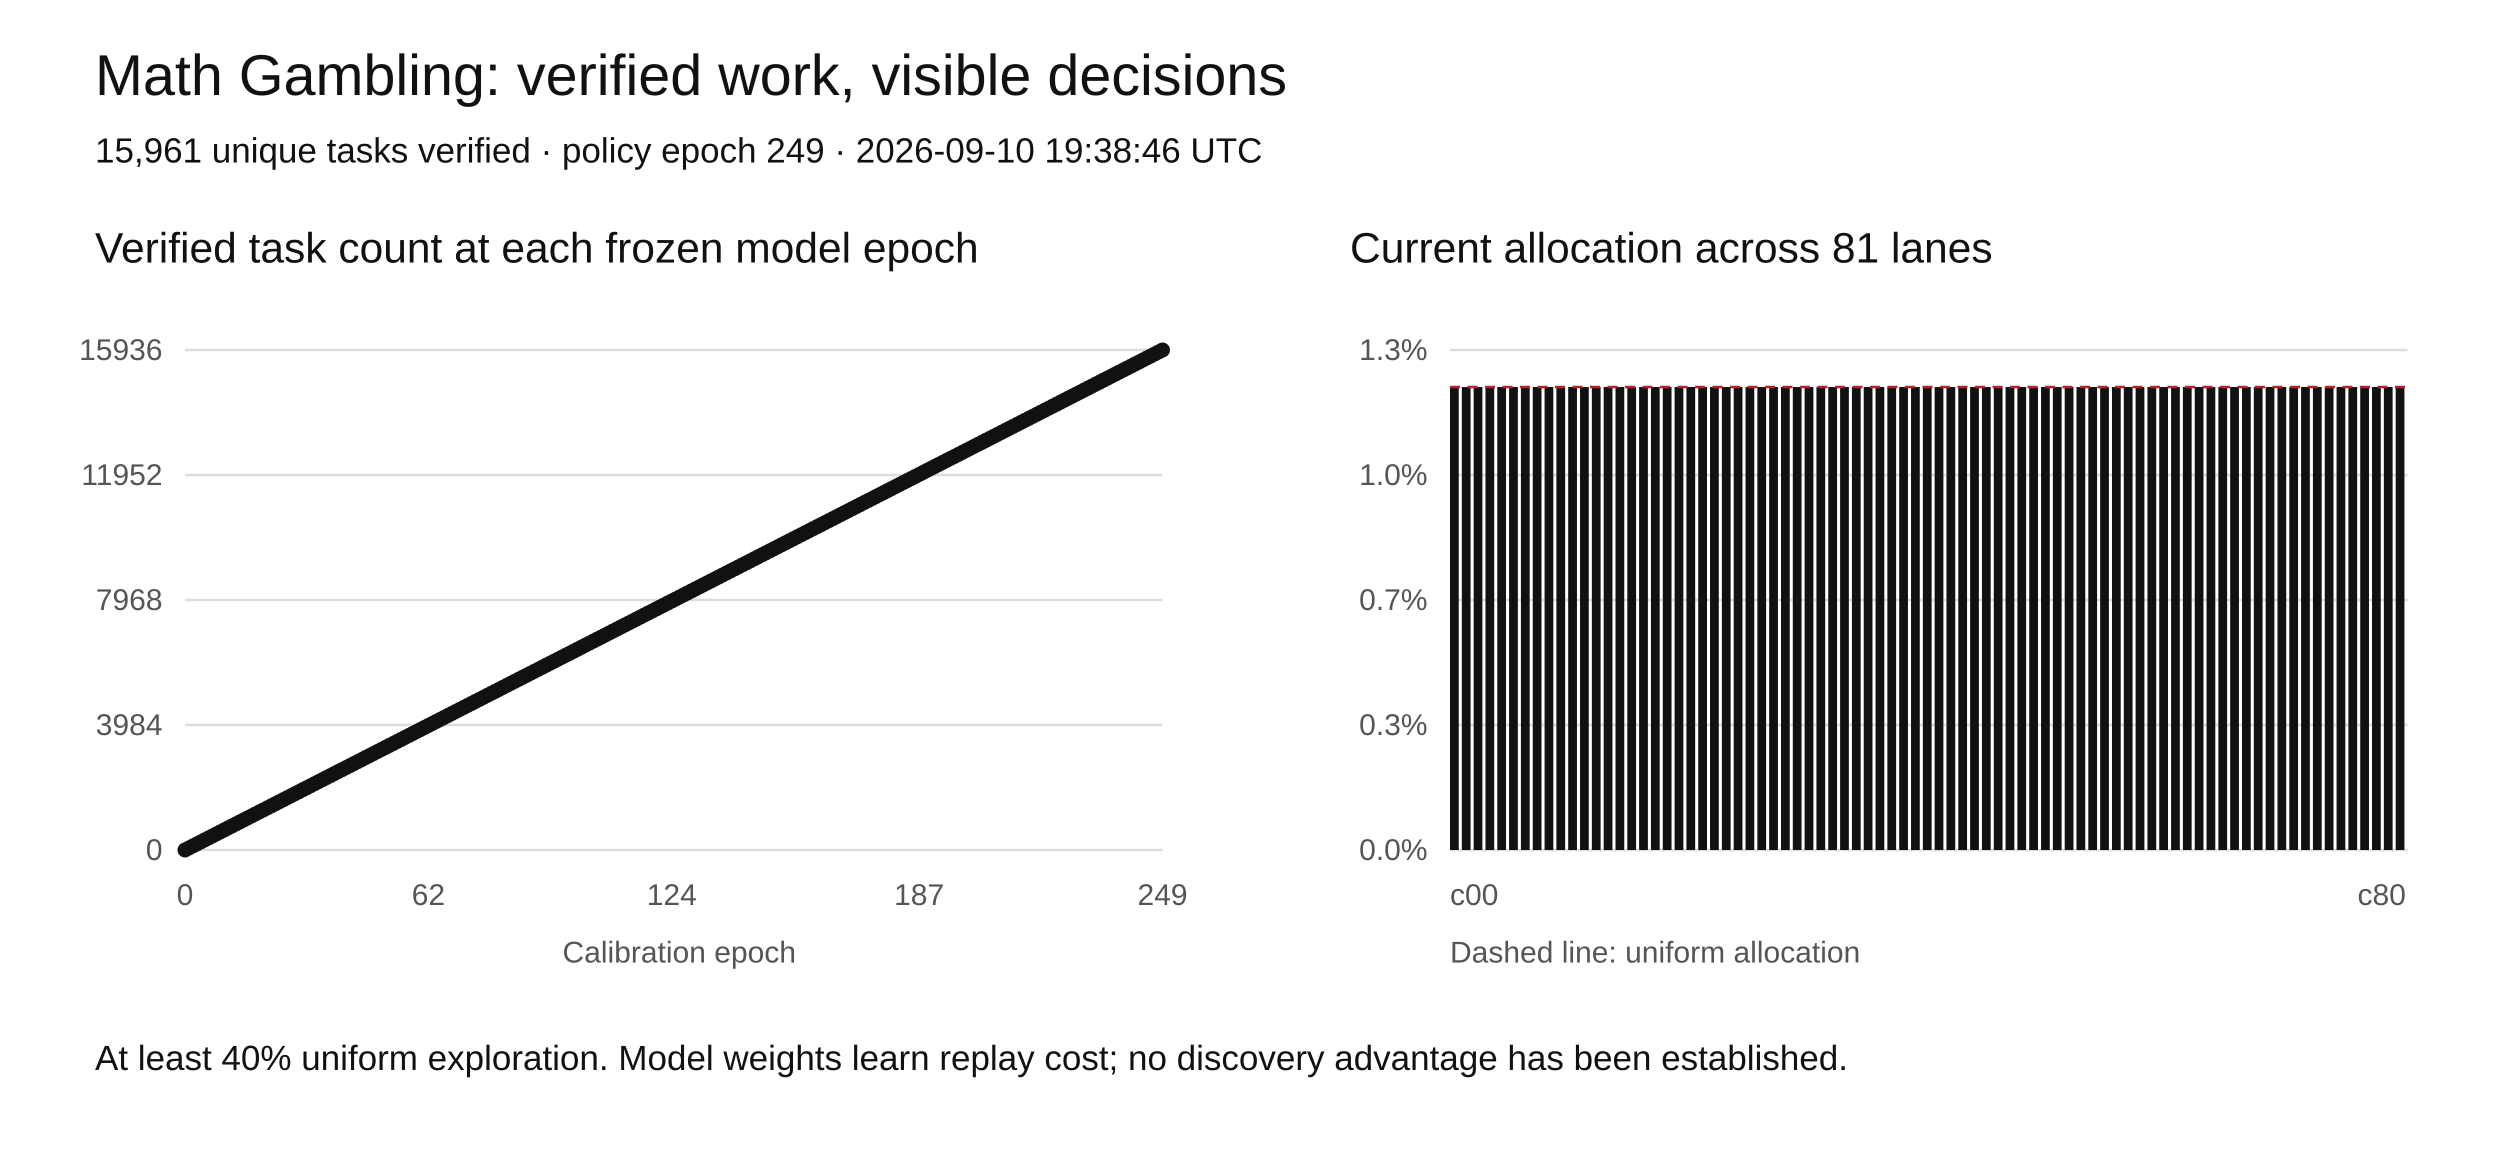
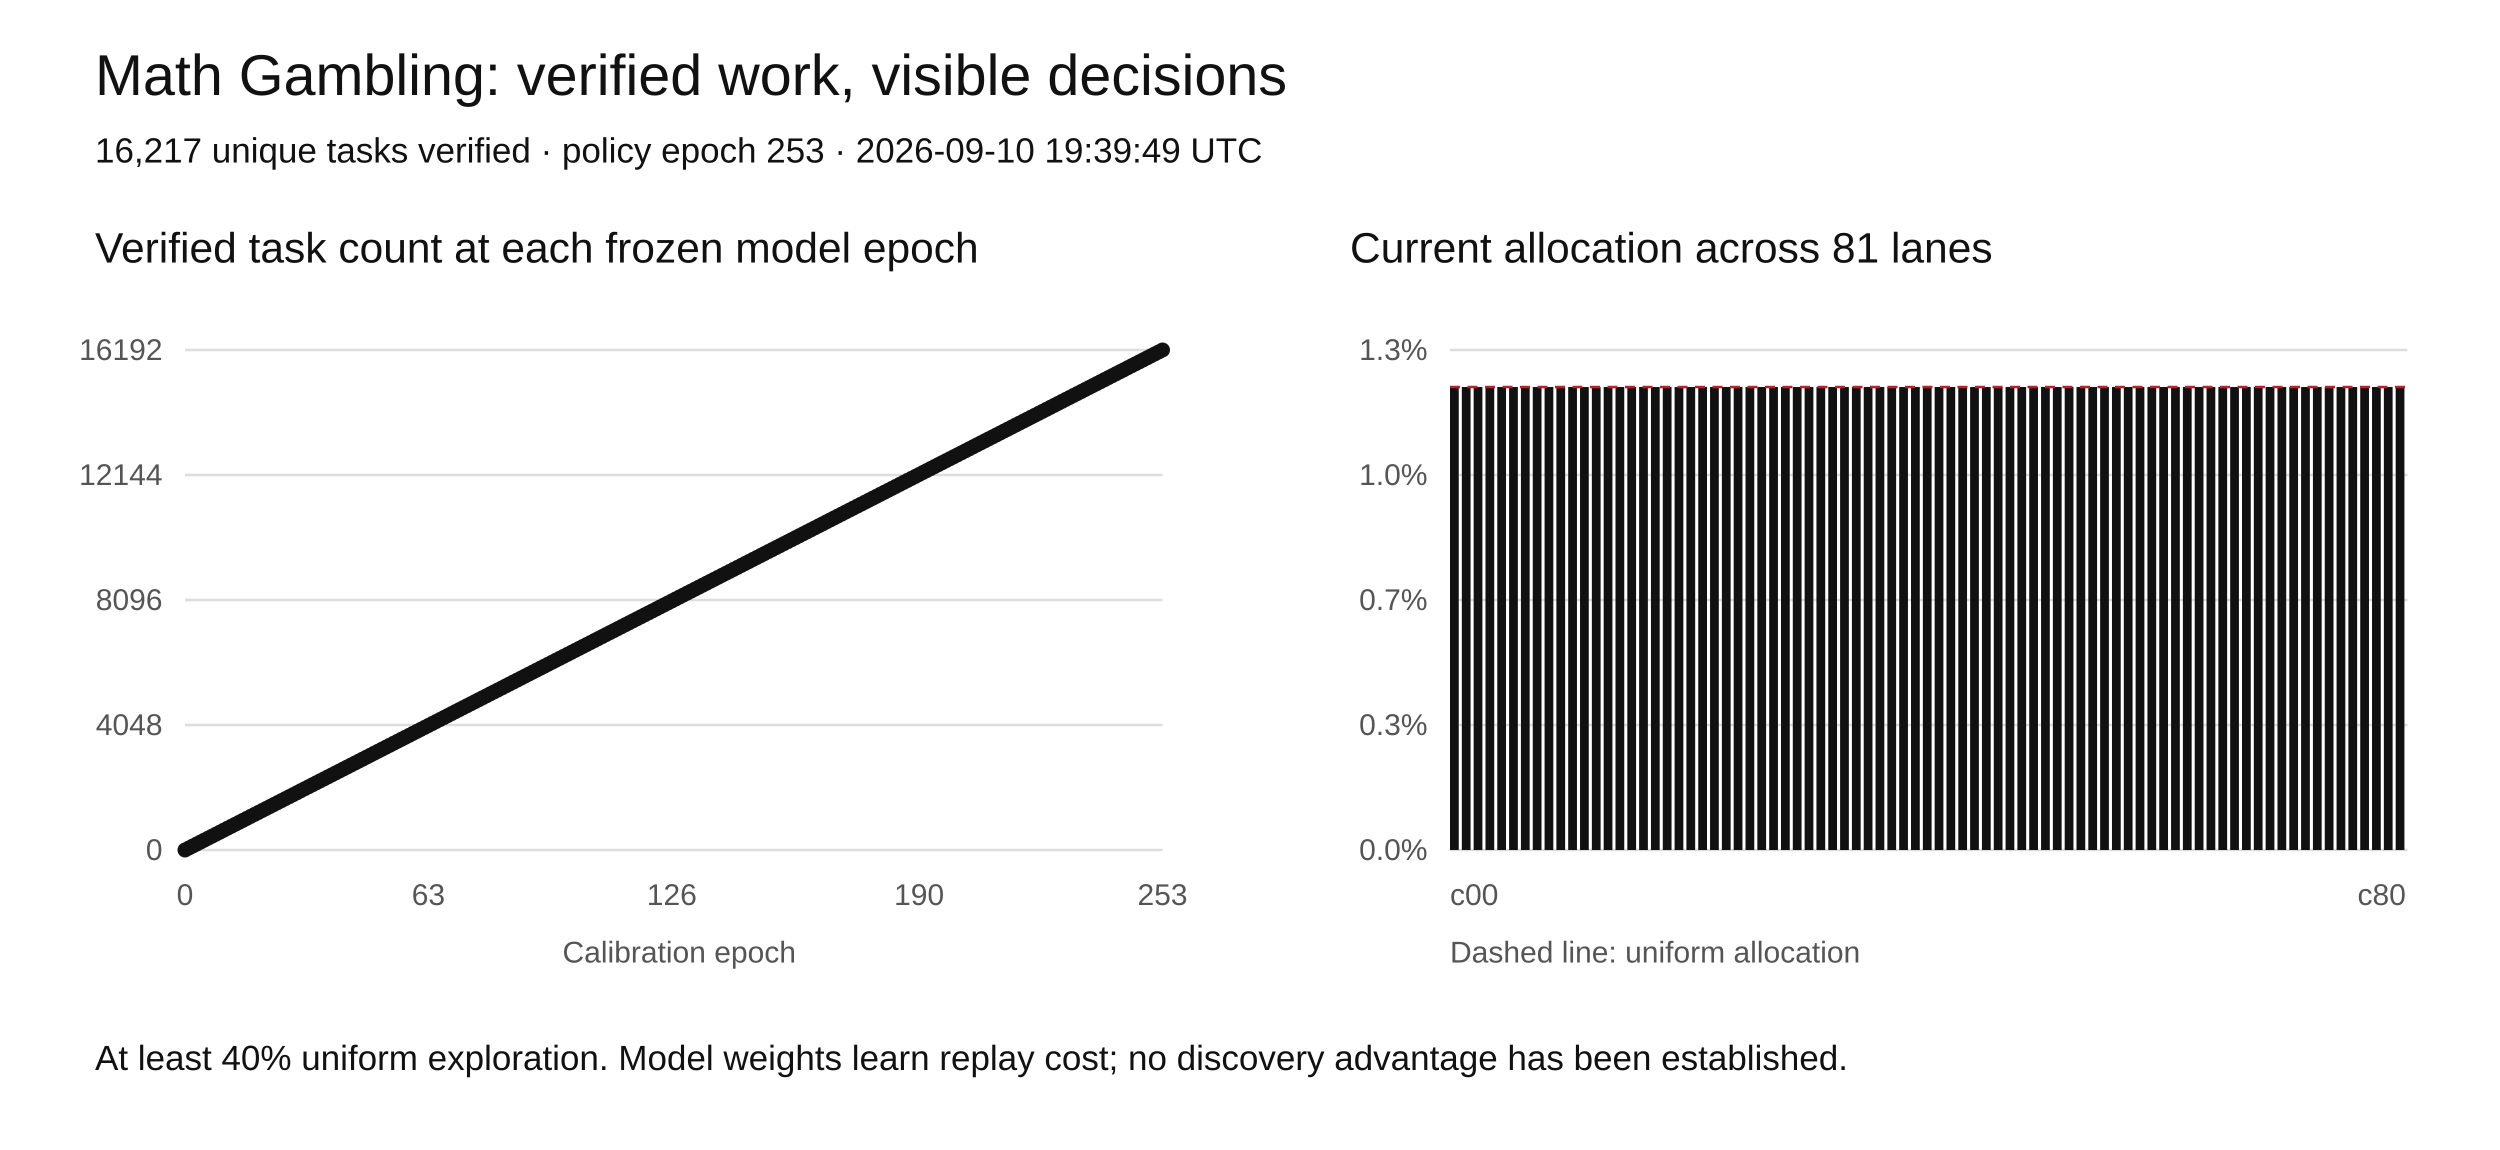
<svg xmlns="http://www.w3.org/2000/svg" width="1000" height="460" viewBox="0 0 1000 460" role="img" aria-labelledby="title desc">
  <rect width="1000" height="460" fill="white" />
  <style>text{font-family:Arial,sans-serif;fill:#111}.tick{font-size:12px;fill:#555}.grid{stroke:#ddd;stroke-width:1}</style>
  <text x="38" y="38" font-size="23">Math Gambling: verified work, visible decisions</text>
-   <text x="38" y="65" font-size="14">15,961 unique tasks verified · policy epoch 249 · 2026-09-10 19:38:46 UTC</text>
+   <text x="38" y="65" font-size="14">16,217 unique tasks verified · policy epoch 253 · 2026-09-10 19:39:49 UTC</text>
  <text x="38" y="105" font-size="17">Verified task count at each frozen model epoch</text>
  <text x="540" y="105" font-size="17">Current allocation across 81 lanes</text>
  <line class="grid" x1="74" y1="340" x2="465" y2="340" />
  <text class="tick" x="65" y="344" text-anchor="end">0</text>
  <line class="grid" x1="580" y1="340" x2="963" y2="340" />
  <text class="tick" x="571" y="344" text-anchor="end">0.0%</text>
  <line class="grid" x1="74" y1="290" x2="465" y2="290" />
-   <text class="tick" x="65" y="294" text-anchor="end">3984</text>
+   <text class="tick" x="65" y="294" text-anchor="end">4048</text>
  <line class="grid" x1="580" y1="290" x2="963" y2="290" />
  <text class="tick" x="571" y="294" text-anchor="end">0.3%</text>
  <line class="grid" x1="74" y1="240" x2="465" y2="240" />
-   <text class="tick" x="65" y="244" text-anchor="end">7968</text>
+   <text class="tick" x="65" y="244" text-anchor="end">8096</text>
  <line class="grid" x1="580" y1="240" x2="963" y2="240" />
  <text class="tick" x="571" y="244" text-anchor="end">0.7%</text>
  <line class="grid" x1="74" y1="190" x2="465" y2="190" />
-   <text class="tick" x="65" y="194" text-anchor="end">11952</text>
+   <text class="tick" x="65" y="194" text-anchor="end">12144</text>
  <line class="grid" x1="580" y1="190" x2="963" y2="190" />
  <text class="tick" x="571" y="194" text-anchor="end">1.0%</text>
  <line class="grid" x1="74" y1="140" x2="465" y2="140" />
-   <text class="tick" x="65" y="144" text-anchor="end">15936</text>
+   <text class="tick" x="65" y="144" text-anchor="end">16192</text>
  <line class="grid" x1="580" y1="140" x2="963" y2="140" />
  <text class="tick" x="571" y="144" text-anchor="end">1.3%</text>
-   <polyline fill="none" stroke="#111" stroke-width="2" points="74.00,340.00 75.57,339.20 77.14,338.39 78.71,337.59 80.28,336.79 81.85,335.98 83.42,335.18 84.99,334.38 86.56,333.57 88.13,332.77 89.70,331.97 91.27,331.16 92.84,330.36 94.41,329.56 95.98,328.76 97.55,327.95 99.12,327.15 100.69,326.35 102.27,325.54 103.84,324.74 105.41,323.94 106.98,323.13 108.55,322.33 110.12,321.53 111.69,320.72 113.26,319.92 114.83,319.12 116.40,318.31 117.97,317.51 119.54,316.71 121.11,315.90 122.68,315.10 124.25,314.30 125.82,313.49 127.39,312.69 128.96,311.89 130.53,311.08 132.10,310.28 133.67,309.48 135.24,308.67 136.81,307.87 138.38,307.07 139.95,306.27 141.52,305.46 143.09,304.66 144.66,303.86 146.23,303.05 147.80,302.25 149.37,301.45 150.94,300.64 152.51,299.84 154.08,299.04 155.65,298.23 157.22,297.43 158.80,296.63 160.37,295.82 161.94,295.02 163.51,294.22 165.08,293.41 166.65,292.61 168.22,291.81 169.79,291.00 171.36,290.20 172.93,289.40 174.50,288.59 176.07,287.79 177.64,286.99 179.21,286.18 180.78,285.38 182.35,284.58 183.92,283.78 185.49,282.97 187.06,282.17 188.63,281.37 190.20,280.56 191.77,279.76 193.34,278.96 194.91,278.15 196.48,277.35 198.05,276.55 199.62,275.74 201.19,274.94 202.76,274.14 204.33,273.33 205.90,272.53 207.47,271.73 209.04,270.92 210.61,270.12 212.18,269.32 213.76,268.51 215.33,267.71 216.90,266.91 218.47,266.10 220.04,265.30 221.61,264.50 223.18,263.69 224.75,262.89 226.32,262.09 227.89,261.29 229.46,260.48 231.03,259.68 232.60,258.88 234.17,258.07 235.74,257.27 237.31,256.47 238.88,255.66 240.45,254.86 242.02,254.06 243.59,253.25 245.16,252.45 246.73,251.65 248.30,250.84 249.87,250.04 251.44,249.24 253.01,248.43 254.58,247.63 256.15,246.83 257.72,246.02 259.29,245.22 260.86,244.42 262.43,243.61 264.00,242.81 265.57,242.01 267.14,241.20 268.71,240.40 270.29,239.60 271.86,238.80 273.43,237.99 275.00,237.19 276.57,236.39 278.14,235.58 279.71,234.78 281.28,233.98 282.85,233.17 284.42,232.37 285.99,231.57 287.56,230.76 289.13,229.96 290.70,229.16 292.27,228.35 293.84,227.55 295.41,226.75 296.98,225.94 298.55,225.14 300.12,224.34 301.69,223.53 303.26,222.73 304.83,221.93 306.40,221.12 307.97,220.32 309.54,219.52 311.11,218.71 312.68,217.91 314.25,217.11 315.82,216.31 317.39,215.50 318.96,214.70 320.53,213.90 322.10,213.09 323.67,212.29 325.24,211.49 326.82,210.68 328.39,209.88 329.96,209.08 331.53,208.27 333.10,207.47 334.67,206.67 336.24,205.86 337.81,205.06 339.38,204.26 340.95,203.45 342.52,202.65 344.09,201.85 345.66,201.04 347.23,200.24 348.80,199.44 350.37,198.63 351.94,197.83 353.51,197.03 355.08,196.22 356.65,195.42 358.22,194.62 359.79,193.82 361.36,193.01 362.93,192.21 364.50,191.41 366.07,190.60 367.64,189.80 369.21,189.00 370.78,188.19 372.35,187.39 373.92,186.59 375.49,185.78 377.06,184.98 378.63,184.18 380.20,183.37 381.78,182.57 383.35,181.77 384.92,180.96 386.49,180.16 388.06,179.36 389.63,178.55 391.20,177.75 392.77,176.95 394.34,176.14 395.91,175.34 397.48,174.54 399.05,173.73 400.62,172.93 402.19,172.13 403.76,171.33 405.33,170.52 406.90,169.72 408.47,168.92 410.04,168.11 411.61,167.31 413.18,166.51 414.75,165.70 416.32,164.90 417.89,164.10 419.46,163.29 421.03,162.49 422.60,161.69 424.17,160.88 425.74,160.08 427.31,159.28 428.88,158.47 430.45,157.67 432.02,156.87 433.59,156.06 435.16,155.26 436.73,154.46 438.31,153.65 439.88,152.85 441.45,152.05 443.02,151.24 444.59,150.44 446.16,149.64 447.73,148.84 449.30,148.03 450.87,147.23 452.44,146.43 454.01,145.62 455.58,144.82 457.15,144.02 458.72,143.21 460.29,142.41 461.86,141.61 463.43,140.80 465.00,140.00" />
+   <polyline fill="none" stroke="#111" stroke-width="2" points="74.00,340.00 75.55,339.21 77.09,338.42 78.64,337.63 80.18,336.84 81.73,336.05 83.27,335.26 84.82,334.47 86.36,333.68 87.91,332.89 89.45,332.09 91.00,331.30 92.55,330.51 94.09,329.72 95.64,328.93 97.18,328.14 98.73,327.35 100.27,326.56 101.82,325.77 103.36,324.98 104.91,324.19 106.45,323.40 108.00,322.61 109.55,321.82 111.09,321.03 112.64,320.24 114.18,319.45 115.73,318.66 117.27,317.87 118.82,317.08 120.36,316.28 121.91,315.49 123.45,314.70 125.00,313.91 126.55,313.12 128.09,312.33 129.64,311.54 131.18,310.75 132.73,309.96 134.27,309.17 135.82,308.38 137.36,307.59 138.91,306.80 140.45,306.01 142.00,305.22 143.55,304.43 145.09,303.64 146.64,302.85 148.18,302.06 149.73,301.26 151.27,300.47 152.82,299.68 154.36,298.89 155.91,298.10 157.45,297.31 159.00,296.52 160.55,295.73 162.09,294.94 163.64,294.15 165.18,293.36 166.73,292.57 168.27,291.78 169.82,290.99 171.36,290.20 172.91,289.41 174.45,288.62 176.00,287.83 177.55,287.04 179.09,286.25 180.64,285.45 182.18,284.66 183.73,283.87 185.27,283.08 186.82,282.29 188.36,281.50 189.91,280.71 191.45,279.92 193.00,279.13 194.55,278.34 196.09,277.55 197.64,276.76 199.18,275.97 200.73,275.18 202.27,274.39 203.82,273.60 205.36,272.81 206.91,272.02 208.45,271.23 210.00,270.43 211.55,269.64 213.09,268.85 214.64,268.06 216.18,267.27 217.73,266.48 219.27,265.69 220.82,264.90 222.36,264.11 223.91,263.32 225.45,262.53 227.00,261.74 228.55,260.95 230.09,260.16 231.64,259.37 233.18,258.58 234.73,257.79 236.27,257.00 237.82,256.21 239.36,255.42 240.91,254.62 242.45,253.83 244.00,253.04 245.55,252.25 247.09,251.46 248.64,250.67 250.18,249.88 251.73,249.09 253.27,248.30 254.82,247.51 256.36,246.72 257.91,245.93 259.45,245.14 261.00,244.35 262.55,243.56 264.09,242.77 265.64,241.98 267.18,241.19 268.73,240.40 270.27,239.60 271.82,238.81 273.36,238.02 274.91,237.23 276.45,236.44 278.00,235.65 279.55,234.86 281.09,234.07 282.64,233.28 284.18,232.49 285.73,231.70 287.27,230.91 288.82,230.12 290.36,229.33 291.91,228.54 293.45,227.75 295.00,226.96 296.55,226.17 298.09,225.38 299.64,224.58 301.18,223.79 302.73,223.00 304.27,222.21 305.82,221.42 307.36,220.63 308.91,219.84 310.45,219.05 312.00,218.26 313.55,217.47 315.09,216.68 316.64,215.89 318.18,215.10 319.73,214.31 321.27,213.52 322.82,212.73 324.36,211.94 325.91,211.15 327.45,210.36 329.00,209.57 330.55,208.77 332.09,207.98 333.64,207.19 335.18,206.40 336.73,205.61 338.27,204.82 339.82,204.03 341.36,203.24 342.91,202.45 344.45,201.66 346.00,200.87 347.55,200.08 349.09,199.29 350.64,198.50 352.18,197.71 353.73,196.92 355.27,196.13 356.82,195.34 358.36,194.55 359.91,193.75 361.45,192.96 363.00,192.17 364.55,191.38 366.09,190.59 367.64,189.80 369.18,189.01 370.73,188.22 372.27,187.43 373.82,186.64 375.36,185.85 376.91,185.06 378.45,184.27 380.00,183.48 381.55,182.69 383.09,181.90 384.64,181.11 386.18,180.32 387.73,179.53 389.27,178.74 390.82,177.94 392.36,177.15 393.91,176.36 395.45,175.57 397.00,174.78 398.55,173.99 400.09,173.20 401.64,172.41 403.18,171.62 404.73,170.83 406.27,170.04 407.82,169.25 409.36,168.46 410.91,167.67 412.45,166.88 414.00,166.09 415.55,165.30 417.09,164.51 418.64,163.72 420.18,162.92 421.73,162.13 423.27,161.34 424.82,160.55 426.36,159.76 427.91,158.97 429.45,158.18 431.00,157.39 432.55,156.60 434.09,155.81 435.64,155.02 437.18,154.23 438.73,153.44 440.27,152.65 441.82,151.86 443.36,151.07 444.91,150.28 446.45,149.49 448.00,148.70 449.55,147.91 451.09,147.11 452.64,146.32 454.18,145.53 455.73,144.74 457.27,143.95 458.82,143.16 460.36,142.37 461.91,141.58 463.45,140.79 465.00,140.00" />
  <circle cx="74.00" cy="340.00" r="3" fill="#111" />
-   <circle cx="75.57" cy="339.20" r="3" fill="#111" />
-   <circle cx="77.14" cy="338.39" r="3" fill="#111" />
-   <circle cx="78.71" cy="337.59" r="3" fill="#111" />
-   <circle cx="80.28" cy="336.79" r="3" fill="#111" />
-   <circle cx="81.85" cy="335.98" r="3" fill="#111" />
-   <circle cx="83.42" cy="335.18" r="3" fill="#111" />
-   <circle cx="84.99" cy="334.38" r="3" fill="#111" />
-   <circle cx="86.56" cy="333.57" r="3" fill="#111" />
-   <circle cx="88.13" cy="332.77" r="3" fill="#111" />
-   <circle cx="89.70" cy="331.97" r="3" fill="#111" />
-   <circle cx="91.27" cy="331.16" r="3" fill="#111" />
-   <circle cx="92.84" cy="330.36" r="3" fill="#111" />
-   <circle cx="94.41" cy="329.56" r="3" fill="#111" />
-   <circle cx="95.98" cy="328.76" r="3" fill="#111" />
-   <circle cx="97.55" cy="327.95" r="3" fill="#111" />
-   <circle cx="99.12" cy="327.15" r="3" fill="#111" />
-   <circle cx="100.69" cy="326.35" r="3" fill="#111" />
-   <circle cx="102.27" cy="325.54" r="3" fill="#111" />
-   <circle cx="103.84" cy="324.74" r="3" fill="#111" />
-   <circle cx="105.41" cy="323.94" r="3" fill="#111" />
-   <circle cx="106.98" cy="323.13" r="3" fill="#111" />
-   <circle cx="108.55" cy="322.33" r="3" fill="#111" />
-   <circle cx="110.12" cy="321.53" r="3" fill="#111" />
-   <circle cx="111.69" cy="320.72" r="3" fill="#111" />
-   <circle cx="113.26" cy="319.92" r="3" fill="#111" />
-   <circle cx="114.83" cy="319.12" r="3" fill="#111" />
-   <circle cx="116.40" cy="318.31" r="3" fill="#111" />
-   <circle cx="117.97" cy="317.51" r="3" fill="#111" />
-   <circle cx="119.54" cy="316.71" r="3" fill="#111" />
-   <circle cx="121.11" cy="315.90" r="3" fill="#111" />
-   <circle cx="122.68" cy="315.10" r="3" fill="#111" />
-   <circle cx="124.25" cy="314.30" r="3" fill="#111" />
-   <circle cx="125.82" cy="313.49" r="3" fill="#111" />
-   <circle cx="127.39" cy="312.69" r="3" fill="#111" />
-   <circle cx="128.96" cy="311.89" r="3" fill="#111" />
-   <circle cx="130.53" cy="311.08" r="3" fill="#111" />
-   <circle cx="132.10" cy="310.28" r="3" fill="#111" />
-   <circle cx="133.67" cy="309.48" r="3" fill="#111" />
-   <circle cx="135.24" cy="308.67" r="3" fill="#111" />
-   <circle cx="136.81" cy="307.87" r="3" fill="#111" />
-   <circle cx="138.38" cy="307.07" r="3" fill="#111" />
-   <circle cx="139.95" cy="306.27" r="3" fill="#111" />
-   <circle cx="141.52" cy="305.46" r="3" fill="#111" />
-   <circle cx="143.09" cy="304.66" r="3" fill="#111" />
-   <circle cx="144.66" cy="303.86" r="3" fill="#111" />
-   <circle cx="146.23" cy="303.05" r="3" fill="#111" />
-   <circle cx="147.80" cy="302.25" r="3" fill="#111" />
-   <circle cx="149.37" cy="301.45" r="3" fill="#111" />
-   <circle cx="150.94" cy="300.64" r="3" fill="#111" />
-   <circle cx="152.51" cy="299.84" r="3" fill="#111" />
-   <circle cx="154.08" cy="299.04" r="3" fill="#111" />
-   <circle cx="155.65" cy="298.23" r="3" fill="#111" />
-   <circle cx="157.22" cy="297.43" r="3" fill="#111" />
-   <circle cx="158.80" cy="296.63" r="3" fill="#111" />
-   <circle cx="160.37" cy="295.82" r="3" fill="#111" />
-   <circle cx="161.94" cy="295.02" r="3" fill="#111" />
-   <circle cx="163.51" cy="294.22" r="3" fill="#111" />
-   <circle cx="165.08" cy="293.41" r="3" fill="#111" />
-   <circle cx="166.65" cy="292.61" r="3" fill="#111" />
-   <circle cx="168.22" cy="291.81" r="3" fill="#111" />
-   <circle cx="169.79" cy="291.00" r="3" fill="#111" />
+   <circle cx="75.55" cy="339.21" r="3" fill="#111" />
+   <circle cx="77.09" cy="338.42" r="3" fill="#111" />
+   <circle cx="78.64" cy="337.63" r="3" fill="#111" />
+   <circle cx="80.18" cy="336.84" r="3" fill="#111" />
+   <circle cx="81.73" cy="336.05" r="3" fill="#111" />
+   <circle cx="83.27" cy="335.26" r="3" fill="#111" />
+   <circle cx="84.82" cy="334.47" r="3" fill="#111" />
+   <circle cx="86.36" cy="333.68" r="3" fill="#111" />
+   <circle cx="87.91" cy="332.89" r="3" fill="#111" />
+   <circle cx="89.45" cy="332.09" r="3" fill="#111" />
+   <circle cx="91.00" cy="331.30" r="3" fill="#111" />
+   <circle cx="92.55" cy="330.51" r="3" fill="#111" />
+   <circle cx="94.09" cy="329.72" r="3" fill="#111" />
+   <circle cx="95.64" cy="328.93" r="3" fill="#111" />
+   <circle cx="97.18" cy="328.14" r="3" fill="#111" />
+   <circle cx="98.73" cy="327.35" r="3" fill="#111" />
+   <circle cx="100.27" cy="326.56" r="3" fill="#111" />
+   <circle cx="101.82" cy="325.77" r="3" fill="#111" />
+   <circle cx="103.36" cy="324.98" r="3" fill="#111" />
+   <circle cx="104.91" cy="324.19" r="3" fill="#111" />
+   <circle cx="106.45" cy="323.40" r="3" fill="#111" />
+   <circle cx="108.00" cy="322.61" r="3" fill="#111" />
+   <circle cx="109.55" cy="321.82" r="3" fill="#111" />
+   <circle cx="111.09" cy="321.03" r="3" fill="#111" />
+   <circle cx="112.64" cy="320.24" r="3" fill="#111" />
+   <circle cx="114.18" cy="319.45" r="3" fill="#111" />
+   <circle cx="115.73" cy="318.66" r="3" fill="#111" />
+   <circle cx="117.27" cy="317.87" r="3" fill="#111" />
+   <circle cx="118.82" cy="317.08" r="3" fill="#111" />
+   <circle cx="120.36" cy="316.28" r="3" fill="#111" />
+   <circle cx="121.91" cy="315.49" r="3" fill="#111" />
+   <circle cx="123.45" cy="314.70" r="3" fill="#111" />
+   <circle cx="125.00" cy="313.91" r="3" fill="#111" />
+   <circle cx="126.55" cy="313.12" r="3" fill="#111" />
+   <circle cx="128.09" cy="312.33" r="3" fill="#111" />
+   <circle cx="129.64" cy="311.54" r="3" fill="#111" />
+   <circle cx="131.18" cy="310.75" r="3" fill="#111" />
+   <circle cx="132.73" cy="309.96" r="3" fill="#111" />
+   <circle cx="134.27" cy="309.17" r="3" fill="#111" />
+   <circle cx="135.82" cy="308.38" r="3" fill="#111" />
+   <circle cx="137.36" cy="307.59" r="3" fill="#111" />
+   <circle cx="138.91" cy="306.80" r="3" fill="#111" />
+   <circle cx="140.45" cy="306.01" r="3" fill="#111" />
+   <circle cx="142.00" cy="305.22" r="3" fill="#111" />
+   <circle cx="143.55" cy="304.43" r="3" fill="#111" />
+   <circle cx="145.09" cy="303.64" r="3" fill="#111" />
+   <circle cx="146.64" cy="302.85" r="3" fill="#111" />
+   <circle cx="148.18" cy="302.06" r="3" fill="#111" />
+   <circle cx="149.73" cy="301.26" r="3" fill="#111" />
+   <circle cx="151.27" cy="300.47" r="3" fill="#111" />
+   <circle cx="152.82" cy="299.68" r="3" fill="#111" />
+   <circle cx="154.36" cy="298.89" r="3" fill="#111" />
+   <circle cx="155.91" cy="298.10" r="3" fill="#111" />
+   <circle cx="157.45" cy="297.31" r="3" fill="#111" />
+   <circle cx="159.00" cy="296.52" r="3" fill="#111" />
+   <circle cx="160.55" cy="295.73" r="3" fill="#111" />
+   <circle cx="162.09" cy="294.94" r="3" fill="#111" />
+   <circle cx="163.64" cy="294.15" r="3" fill="#111" />
+   <circle cx="165.18" cy="293.36" r="3" fill="#111" />
+   <circle cx="166.73" cy="292.57" r="3" fill="#111" />
+   <circle cx="168.27" cy="291.78" r="3" fill="#111" />
+   <circle cx="169.82" cy="290.99" r="3" fill="#111" />
  <circle cx="171.36" cy="290.20" r="3" fill="#111" />
-   <circle cx="172.93" cy="289.40" r="3" fill="#111" />
-   <circle cx="174.50" cy="288.59" r="3" fill="#111" />
-   <circle cx="176.07" cy="287.79" r="3" fill="#111" />
-   <circle cx="177.64" cy="286.99" r="3" fill="#111" />
-   <circle cx="179.21" cy="286.18" r="3" fill="#111" />
-   <circle cx="180.78" cy="285.38" r="3" fill="#111" />
-   <circle cx="182.35" cy="284.58" r="3" fill="#111" />
-   <circle cx="183.92" cy="283.78" r="3" fill="#111" />
-   <circle cx="185.49" cy="282.97" r="3" fill="#111" />
-   <circle cx="187.06" cy="282.17" r="3" fill="#111" />
-   <circle cx="188.63" cy="281.37" r="3" fill="#111" />
-   <circle cx="190.20" cy="280.56" r="3" fill="#111" />
-   <circle cx="191.77" cy="279.76" r="3" fill="#111" />
-   <circle cx="193.34" cy="278.96" r="3" fill="#111" />
-   <circle cx="194.91" cy="278.15" r="3" fill="#111" />
-   <circle cx="196.48" cy="277.35" r="3" fill="#111" />
-   <circle cx="198.05" cy="276.55" r="3" fill="#111" />
-   <circle cx="199.62" cy="275.74" r="3" fill="#111" />
-   <circle cx="201.19" cy="274.94" r="3" fill="#111" />
-   <circle cx="202.76" cy="274.14" r="3" fill="#111" />
-   <circle cx="204.33" cy="273.33" r="3" fill="#111" />
-   <circle cx="205.90" cy="272.53" r="3" fill="#111" />
-   <circle cx="207.47" cy="271.73" r="3" fill="#111" />
-   <circle cx="209.04" cy="270.92" r="3" fill="#111" />
-   <circle cx="210.61" cy="270.12" r="3" fill="#111" />
-   <circle cx="212.18" cy="269.32" r="3" fill="#111" />
-   <circle cx="213.76" cy="268.51" r="3" fill="#111" />
-   <circle cx="215.33" cy="267.71" r="3" fill="#111" />
-   <circle cx="216.90" cy="266.91" r="3" fill="#111" />
-   <circle cx="218.47" cy="266.10" r="3" fill="#111" />
-   <circle cx="220.04" cy="265.30" r="3" fill="#111" />
-   <circle cx="221.61" cy="264.50" r="3" fill="#111" />
-   <circle cx="223.18" cy="263.69" r="3" fill="#111" />
-   <circle cx="224.75" cy="262.89" r="3" fill="#111" />
-   <circle cx="226.32" cy="262.09" r="3" fill="#111" />
-   <circle cx="227.89" cy="261.29" r="3" fill="#111" />
-   <circle cx="229.46" cy="260.48" r="3" fill="#111" />
-   <circle cx="231.03" cy="259.68" r="3" fill="#111" />
-   <circle cx="232.60" cy="258.88" r="3" fill="#111" />
-   <circle cx="234.17" cy="258.07" r="3" fill="#111" />
-   <circle cx="235.74" cy="257.27" r="3" fill="#111" />
-   <circle cx="237.31" cy="256.47" r="3" fill="#111" />
-   <circle cx="238.88" cy="255.66" r="3" fill="#111" />
-   <circle cx="240.45" cy="254.86" r="3" fill="#111" />
-   <circle cx="242.02" cy="254.06" r="3" fill="#111" />
-   <circle cx="243.59" cy="253.25" r="3" fill="#111" />
-   <circle cx="245.16" cy="252.45" r="3" fill="#111" />
-   <circle cx="246.73" cy="251.65" r="3" fill="#111" />
-   <circle cx="248.30" cy="250.84" r="3" fill="#111" />
-   <circle cx="249.87" cy="250.04" r="3" fill="#111" />
-   <circle cx="251.44" cy="249.24" r="3" fill="#111" />
-   <circle cx="253.01" cy="248.43" r="3" fill="#111" />
-   <circle cx="254.58" cy="247.63" r="3" fill="#111" />
-   <circle cx="256.15" cy="246.83" r="3" fill="#111" />
-   <circle cx="257.72" cy="246.02" r="3" fill="#111" />
-   <circle cx="259.29" cy="245.22" r="3" fill="#111" />
-   <circle cx="260.86" cy="244.42" r="3" fill="#111" />
-   <circle cx="262.43" cy="243.61" r="3" fill="#111" />
-   <circle cx="264.00" cy="242.81" r="3" fill="#111" />
-   <circle cx="265.57" cy="242.01" r="3" fill="#111" />
-   <circle cx="267.14" cy="241.20" r="3" fill="#111" />
-   <circle cx="268.71" cy="240.40" r="3" fill="#111" />
-   <circle cx="270.29" cy="239.60" r="3" fill="#111" />
-   <circle cx="271.86" cy="238.80" r="3" fill="#111" />
-   <circle cx="273.43" cy="237.99" r="3" fill="#111" />
-   <circle cx="275.00" cy="237.19" r="3" fill="#111" />
-   <circle cx="276.57" cy="236.39" r="3" fill="#111" />
-   <circle cx="278.14" cy="235.58" r="3" fill="#111" />
-   <circle cx="279.71" cy="234.78" r="3" fill="#111" />
-   <circle cx="281.28" cy="233.98" r="3" fill="#111" />
-   <circle cx="282.85" cy="233.17" r="3" fill="#111" />
-   <circle cx="284.42" cy="232.37" r="3" fill="#111" />
-   <circle cx="285.99" cy="231.57" r="3" fill="#111" />
-   <circle cx="287.56" cy="230.76" r="3" fill="#111" />
-   <circle cx="289.13" cy="229.96" r="3" fill="#111" />
-   <circle cx="290.70" cy="229.16" r="3" fill="#111" />
-   <circle cx="292.27" cy="228.35" r="3" fill="#111" />
-   <circle cx="293.84" cy="227.55" r="3" fill="#111" />
-   <circle cx="295.41" cy="226.75" r="3" fill="#111" />
-   <circle cx="296.98" cy="225.94" r="3" fill="#111" />
-   <circle cx="298.55" cy="225.14" r="3" fill="#111" />
-   <circle cx="300.12" cy="224.34" r="3" fill="#111" />
-   <circle cx="301.69" cy="223.53" r="3" fill="#111" />
-   <circle cx="303.26" cy="222.73" r="3" fill="#111" />
-   <circle cx="304.83" cy="221.93" r="3" fill="#111" />
-   <circle cx="306.40" cy="221.12" r="3" fill="#111" />
-   <circle cx="307.97" cy="220.32" r="3" fill="#111" />
-   <circle cx="309.54" cy="219.52" r="3" fill="#111" />
-   <circle cx="311.11" cy="218.71" r="3" fill="#111" />
-   <circle cx="312.68" cy="217.91" r="3" fill="#111" />
-   <circle cx="314.25" cy="217.11" r="3" fill="#111" />
-   <circle cx="315.82" cy="216.31" r="3" fill="#111" />
-   <circle cx="317.39" cy="215.50" r="3" fill="#111" />
-   <circle cx="318.96" cy="214.70" r="3" fill="#111" />
-   <circle cx="320.53" cy="213.90" r="3" fill="#111" />
-   <circle cx="322.10" cy="213.09" r="3" fill="#111" />
-   <circle cx="323.67" cy="212.29" r="3" fill="#111" />
-   <circle cx="325.24" cy="211.49" r="3" fill="#111" />
-   <circle cx="326.82" cy="210.68" r="3" fill="#111" />
-   <circle cx="328.39" cy="209.88" r="3" fill="#111" />
-   <circle cx="329.96" cy="209.08" r="3" fill="#111" />
-   <circle cx="331.53" cy="208.27" r="3" fill="#111" />
-   <circle cx="333.10" cy="207.47" r="3" fill="#111" />
-   <circle cx="334.67" cy="206.67" r="3" fill="#111" />
-   <circle cx="336.24" cy="205.86" r="3" fill="#111" />
-   <circle cx="337.81" cy="205.06" r="3" fill="#111" />
-   <circle cx="339.38" cy="204.26" r="3" fill="#111" />
-   <circle cx="340.95" cy="203.45" r="3" fill="#111" />
-   <circle cx="342.52" cy="202.65" r="3" fill="#111" />
-   <circle cx="344.09" cy="201.85" r="3" fill="#111" />
-   <circle cx="345.66" cy="201.04" r="3" fill="#111" />
-   <circle cx="347.23" cy="200.24" r="3" fill="#111" />
-   <circle cx="348.80" cy="199.44" r="3" fill="#111" />
-   <circle cx="350.37" cy="198.63" r="3" fill="#111" />
-   <circle cx="351.94" cy="197.83" r="3" fill="#111" />
-   <circle cx="353.51" cy="197.03" r="3" fill="#111" />
-   <circle cx="355.08" cy="196.22" r="3" fill="#111" />
-   <circle cx="356.65" cy="195.42" r="3" fill="#111" />
-   <circle cx="358.22" cy="194.62" r="3" fill="#111" />
-   <circle cx="359.79" cy="193.82" r="3" fill="#111" />
-   <circle cx="361.36" cy="193.01" r="3" fill="#111" />
-   <circle cx="362.93" cy="192.21" r="3" fill="#111" />
-   <circle cx="364.50" cy="191.41" r="3" fill="#111" />
-   <circle cx="366.07" cy="190.60" r="3" fill="#111" />
+   <circle cx="172.91" cy="289.41" r="3" fill="#111" />
+   <circle cx="174.45" cy="288.62" r="3" fill="#111" />
+   <circle cx="176.00" cy="287.83" r="3" fill="#111" />
+   <circle cx="177.55" cy="287.04" r="3" fill="#111" />
+   <circle cx="179.09" cy="286.25" r="3" fill="#111" />
+   <circle cx="180.64" cy="285.45" r="3" fill="#111" />
+   <circle cx="182.18" cy="284.66" r="3" fill="#111" />
+   <circle cx="183.73" cy="283.87" r="3" fill="#111" />
+   <circle cx="185.27" cy="283.08" r="3" fill="#111" />
+   <circle cx="186.82" cy="282.29" r="3" fill="#111" />
+   <circle cx="188.36" cy="281.50" r="3" fill="#111" />
+   <circle cx="189.91" cy="280.71" r="3" fill="#111" />
+   <circle cx="191.45" cy="279.92" r="3" fill="#111" />
+   <circle cx="193.00" cy="279.13" r="3" fill="#111" />
+   <circle cx="194.55" cy="278.34" r="3" fill="#111" />
+   <circle cx="196.09" cy="277.55" r="3" fill="#111" />
+   <circle cx="197.64" cy="276.76" r="3" fill="#111" />
+   <circle cx="199.18" cy="275.97" r="3" fill="#111" />
+   <circle cx="200.73" cy="275.18" r="3" fill="#111" />
+   <circle cx="202.27" cy="274.39" r="3" fill="#111" />
+   <circle cx="203.82" cy="273.60" r="3" fill="#111" />
+   <circle cx="205.36" cy="272.81" r="3" fill="#111" />
+   <circle cx="206.91" cy="272.02" r="3" fill="#111" />
+   <circle cx="208.45" cy="271.23" r="3" fill="#111" />
+   <circle cx="210.00" cy="270.43" r="3" fill="#111" />
+   <circle cx="211.55" cy="269.64" r="3" fill="#111" />
+   <circle cx="213.09" cy="268.85" r="3" fill="#111" />
+   <circle cx="214.64" cy="268.06" r="3" fill="#111" />
+   <circle cx="216.18" cy="267.27" r="3" fill="#111" />
+   <circle cx="217.73" cy="266.48" r="3" fill="#111" />
+   <circle cx="219.27" cy="265.69" r="3" fill="#111" />
+   <circle cx="220.82" cy="264.90" r="3" fill="#111" />
+   <circle cx="222.36" cy="264.11" r="3" fill="#111" />
+   <circle cx="223.91" cy="263.32" r="3" fill="#111" />
+   <circle cx="225.45" cy="262.53" r="3" fill="#111" />
+   <circle cx="227.00" cy="261.74" r="3" fill="#111" />
+   <circle cx="228.55" cy="260.95" r="3" fill="#111" />
+   <circle cx="230.09" cy="260.16" r="3" fill="#111" />
+   <circle cx="231.64" cy="259.37" r="3" fill="#111" />
+   <circle cx="233.18" cy="258.58" r="3" fill="#111" />
+   <circle cx="234.73" cy="257.79" r="3" fill="#111" />
+   <circle cx="236.27" cy="257.00" r="3" fill="#111" />
+   <circle cx="237.82" cy="256.21" r="3" fill="#111" />
+   <circle cx="239.36" cy="255.42" r="3" fill="#111" />
+   <circle cx="240.91" cy="254.62" r="3" fill="#111" />
+   <circle cx="242.45" cy="253.83" r="3" fill="#111" />
+   <circle cx="244.00" cy="253.04" r="3" fill="#111" />
+   <circle cx="245.55" cy="252.25" r="3" fill="#111" />
+   <circle cx="247.09" cy="251.46" r="3" fill="#111" />
+   <circle cx="248.64" cy="250.67" r="3" fill="#111" />
+   <circle cx="250.18" cy="249.88" r="3" fill="#111" />
+   <circle cx="251.73" cy="249.09" r="3" fill="#111" />
+   <circle cx="253.27" cy="248.30" r="3" fill="#111" />
+   <circle cx="254.82" cy="247.51" r="3" fill="#111" />
+   <circle cx="256.36" cy="246.72" r="3" fill="#111" />
+   <circle cx="257.91" cy="245.93" r="3" fill="#111" />
+   <circle cx="259.45" cy="245.14" r="3" fill="#111" />
+   <circle cx="261.00" cy="244.35" r="3" fill="#111" />
+   <circle cx="262.55" cy="243.56" r="3" fill="#111" />
+   <circle cx="264.09" cy="242.77" r="3" fill="#111" />
+   <circle cx="265.64" cy="241.98" r="3" fill="#111" />
+   <circle cx="267.18" cy="241.19" r="3" fill="#111" />
+   <circle cx="268.73" cy="240.40" r="3" fill="#111" />
+   <circle cx="270.27" cy="239.60" r="3" fill="#111" />
+   <circle cx="271.82" cy="238.81" r="3" fill="#111" />
+   <circle cx="273.36" cy="238.02" r="3" fill="#111" />
+   <circle cx="274.91" cy="237.23" r="3" fill="#111" />
+   <circle cx="276.45" cy="236.44" r="3" fill="#111" />
+   <circle cx="278.00" cy="235.65" r="3" fill="#111" />
+   <circle cx="279.55" cy="234.86" r="3" fill="#111" />
+   <circle cx="281.09" cy="234.07" r="3" fill="#111" />
+   <circle cx="282.64" cy="233.28" r="3" fill="#111" />
+   <circle cx="284.18" cy="232.49" r="3" fill="#111" />
+   <circle cx="285.73" cy="231.70" r="3" fill="#111" />
+   <circle cx="287.27" cy="230.91" r="3" fill="#111" />
+   <circle cx="288.82" cy="230.12" r="3" fill="#111" />
+   <circle cx="290.36" cy="229.33" r="3" fill="#111" />
+   <circle cx="291.91" cy="228.54" r="3" fill="#111" />
+   <circle cx="293.45" cy="227.75" r="3" fill="#111" />
+   <circle cx="295.00" cy="226.96" r="3" fill="#111" />
+   <circle cx="296.55" cy="226.17" r="3" fill="#111" />
+   <circle cx="298.09" cy="225.38" r="3" fill="#111" />
+   <circle cx="299.64" cy="224.58" r="3" fill="#111" />
+   <circle cx="301.18" cy="223.79" r="3" fill="#111" />
+   <circle cx="302.73" cy="223.00" r="3" fill="#111" />
+   <circle cx="304.27" cy="222.21" r="3" fill="#111" />
+   <circle cx="305.82" cy="221.42" r="3" fill="#111" />
+   <circle cx="307.36" cy="220.63" r="3" fill="#111" />
+   <circle cx="308.91" cy="219.84" r="3" fill="#111" />
+   <circle cx="310.45" cy="219.05" r="3" fill="#111" />
+   <circle cx="312.00" cy="218.26" r="3" fill="#111" />
+   <circle cx="313.55" cy="217.47" r="3" fill="#111" />
+   <circle cx="315.09" cy="216.68" r="3" fill="#111" />
+   <circle cx="316.64" cy="215.89" r="3" fill="#111" />
+   <circle cx="318.18" cy="215.10" r="3" fill="#111" />
+   <circle cx="319.73" cy="214.31" r="3" fill="#111" />
+   <circle cx="321.27" cy="213.52" r="3" fill="#111" />
+   <circle cx="322.82" cy="212.73" r="3" fill="#111" />
+   <circle cx="324.36" cy="211.94" r="3" fill="#111" />
+   <circle cx="325.91" cy="211.15" r="3" fill="#111" />
+   <circle cx="327.45" cy="210.36" r="3" fill="#111" />
+   <circle cx="329.00" cy="209.57" r="3" fill="#111" />
+   <circle cx="330.55" cy="208.77" r="3" fill="#111" />
+   <circle cx="332.09" cy="207.98" r="3" fill="#111" />
+   <circle cx="333.64" cy="207.19" r="3" fill="#111" />
+   <circle cx="335.18" cy="206.40" r="3" fill="#111" />
+   <circle cx="336.73" cy="205.61" r="3" fill="#111" />
+   <circle cx="338.27" cy="204.82" r="3" fill="#111" />
+   <circle cx="339.82" cy="204.03" r="3" fill="#111" />
+   <circle cx="341.36" cy="203.24" r="3" fill="#111" />
+   <circle cx="342.91" cy="202.45" r="3" fill="#111" />
+   <circle cx="344.45" cy="201.66" r="3" fill="#111" />
+   <circle cx="346.00" cy="200.87" r="3" fill="#111" />
+   <circle cx="347.55" cy="200.08" r="3" fill="#111" />
+   <circle cx="349.09" cy="199.29" r="3" fill="#111" />
+   <circle cx="350.64" cy="198.50" r="3" fill="#111" />
+   <circle cx="352.18" cy="197.71" r="3" fill="#111" />
+   <circle cx="353.73" cy="196.92" r="3" fill="#111" />
+   <circle cx="355.27" cy="196.13" r="3" fill="#111" />
+   <circle cx="356.82" cy="195.34" r="3" fill="#111" />
+   <circle cx="358.36" cy="194.55" r="3" fill="#111" />
+   <circle cx="359.91" cy="193.75" r="3" fill="#111" />
+   <circle cx="361.45" cy="192.96" r="3" fill="#111" />
+   <circle cx="363.00" cy="192.17" r="3" fill="#111" />
+   <circle cx="364.55" cy="191.38" r="3" fill="#111" />
+   <circle cx="366.09" cy="190.59" r="3" fill="#111" />
  <circle cx="367.64" cy="189.80" r="3" fill="#111" />
-   <circle cx="369.21" cy="189.00" r="3" fill="#111" />
-   <circle cx="370.78" cy="188.19" r="3" fill="#111" />
-   <circle cx="372.35" cy="187.39" r="3" fill="#111" />
-   <circle cx="373.92" cy="186.59" r="3" fill="#111" />
-   <circle cx="375.49" cy="185.78" r="3" fill="#111" />
-   <circle cx="377.06" cy="184.98" r="3" fill="#111" />
-   <circle cx="378.63" cy="184.18" r="3" fill="#111" />
-   <circle cx="380.20" cy="183.37" r="3" fill="#111" />
-   <circle cx="381.78" cy="182.57" r="3" fill="#111" />
-   <circle cx="383.35" cy="181.77" r="3" fill="#111" />
-   <circle cx="384.92" cy="180.96" r="3" fill="#111" />
-   <circle cx="386.49" cy="180.16" r="3" fill="#111" />
-   <circle cx="388.06" cy="179.36" r="3" fill="#111" />
-   <circle cx="389.63" cy="178.55" r="3" fill="#111" />
-   <circle cx="391.20" cy="177.75" r="3" fill="#111" />
-   <circle cx="392.77" cy="176.95" r="3" fill="#111" />
-   <circle cx="394.34" cy="176.14" r="3" fill="#111" />
-   <circle cx="395.91" cy="175.34" r="3" fill="#111" />
-   <circle cx="397.48" cy="174.54" r="3" fill="#111" />
-   <circle cx="399.05" cy="173.73" r="3" fill="#111" />
-   <circle cx="400.62" cy="172.93" r="3" fill="#111" />
-   <circle cx="402.19" cy="172.13" r="3" fill="#111" />
-   <circle cx="403.76" cy="171.33" r="3" fill="#111" />
-   <circle cx="405.33" cy="170.52" r="3" fill="#111" />
-   <circle cx="406.90" cy="169.72" r="3" fill="#111" />
-   <circle cx="408.47" cy="168.92" r="3" fill="#111" />
-   <circle cx="410.04" cy="168.11" r="3" fill="#111" />
-   <circle cx="411.61" cy="167.31" r="3" fill="#111" />
-   <circle cx="413.18" cy="166.51" r="3" fill="#111" />
-   <circle cx="414.75" cy="165.70" r="3" fill="#111" />
-   <circle cx="416.32" cy="164.90" r="3" fill="#111" />
-   <circle cx="417.89" cy="164.10" r="3" fill="#111" />
-   <circle cx="419.46" cy="163.29" r="3" fill="#111" />
-   <circle cx="421.03" cy="162.49" r="3" fill="#111" />
-   <circle cx="422.60" cy="161.69" r="3" fill="#111" />
-   <circle cx="424.17" cy="160.88" r="3" fill="#111" />
-   <circle cx="425.74" cy="160.08" r="3" fill="#111" />
-   <circle cx="427.31" cy="159.28" r="3" fill="#111" />
-   <circle cx="428.88" cy="158.47" r="3" fill="#111" />
-   <circle cx="430.45" cy="157.67" r="3" fill="#111" />
-   <circle cx="432.02" cy="156.87" r="3" fill="#111" />
-   <circle cx="433.59" cy="156.06" r="3" fill="#111" />
-   <circle cx="435.16" cy="155.26" r="3" fill="#111" />
-   <circle cx="436.73" cy="154.46" r="3" fill="#111" />
-   <circle cx="438.31" cy="153.65" r="3" fill="#111" />
-   <circle cx="439.88" cy="152.85" r="3" fill="#111" />
-   <circle cx="441.45" cy="152.05" r="3" fill="#111" />
-   <circle cx="443.02" cy="151.24" r="3" fill="#111" />
-   <circle cx="444.59" cy="150.44" r="3" fill="#111" />
-   <circle cx="446.16" cy="149.64" r="3" fill="#111" />
-   <circle cx="447.73" cy="148.84" r="3" fill="#111" />
-   <circle cx="449.30" cy="148.03" r="3" fill="#111" />
-   <circle cx="450.87" cy="147.23" r="3" fill="#111" />
-   <circle cx="452.44" cy="146.43" r="3" fill="#111" />
-   <circle cx="454.01" cy="145.62" r="3" fill="#111" />
-   <circle cx="455.58" cy="144.82" r="3" fill="#111" />
-   <circle cx="457.15" cy="144.02" r="3" fill="#111" />
-   <circle cx="458.72" cy="143.21" r="3" fill="#111" />
-   <circle cx="460.29" cy="142.41" r="3" fill="#111" />
-   <circle cx="461.86" cy="141.61" r="3" fill="#111" />
-   <circle cx="463.43" cy="140.80" r="3" fill="#111" />
+   <circle cx="369.18" cy="189.01" r="3" fill="#111" />
+   <circle cx="370.73" cy="188.22" r="3" fill="#111" />
+   <circle cx="372.27" cy="187.43" r="3" fill="#111" />
+   <circle cx="373.82" cy="186.64" r="3" fill="#111" />
+   <circle cx="375.36" cy="185.85" r="3" fill="#111" />
+   <circle cx="376.91" cy="185.06" r="3" fill="#111" />
+   <circle cx="378.45" cy="184.27" r="3" fill="#111" />
+   <circle cx="380.00" cy="183.48" r="3" fill="#111" />
+   <circle cx="381.55" cy="182.69" r="3" fill="#111" />
+   <circle cx="383.09" cy="181.90" r="3" fill="#111" />
+   <circle cx="384.64" cy="181.11" r="3" fill="#111" />
+   <circle cx="386.18" cy="180.32" r="3" fill="#111" />
+   <circle cx="387.73" cy="179.53" r="3" fill="#111" />
+   <circle cx="389.27" cy="178.74" r="3" fill="#111" />
+   <circle cx="390.82" cy="177.94" r="3" fill="#111" />
+   <circle cx="392.36" cy="177.15" r="3" fill="#111" />
+   <circle cx="393.91" cy="176.36" r="3" fill="#111" />
+   <circle cx="395.45" cy="175.57" r="3" fill="#111" />
+   <circle cx="397.00" cy="174.78" r="3" fill="#111" />
+   <circle cx="398.55" cy="173.99" r="3" fill="#111" />
+   <circle cx="400.09" cy="173.20" r="3" fill="#111" />
+   <circle cx="401.64" cy="172.41" r="3" fill="#111" />
+   <circle cx="403.18" cy="171.62" r="3" fill="#111" />
+   <circle cx="404.73" cy="170.83" r="3" fill="#111" />
+   <circle cx="406.27" cy="170.04" r="3" fill="#111" />
+   <circle cx="407.82" cy="169.25" r="3" fill="#111" />
+   <circle cx="409.36" cy="168.46" r="3" fill="#111" />
+   <circle cx="410.91" cy="167.67" r="3" fill="#111" />
+   <circle cx="412.45" cy="166.88" r="3" fill="#111" />
+   <circle cx="414.00" cy="166.09" r="3" fill="#111" />
+   <circle cx="415.55" cy="165.30" r="3" fill="#111" />
+   <circle cx="417.09" cy="164.51" r="3" fill="#111" />
+   <circle cx="418.64" cy="163.72" r="3" fill="#111" />
+   <circle cx="420.18" cy="162.92" r="3" fill="#111" />
+   <circle cx="421.73" cy="162.13" r="3" fill="#111" />
+   <circle cx="423.27" cy="161.34" r="3" fill="#111" />
+   <circle cx="424.82" cy="160.55" r="3" fill="#111" />
+   <circle cx="426.36" cy="159.76" r="3" fill="#111" />
+   <circle cx="427.91" cy="158.97" r="3" fill="#111" />
+   <circle cx="429.45" cy="158.18" r="3" fill="#111" />
+   <circle cx="431.00" cy="157.39" r="3" fill="#111" />
+   <circle cx="432.55" cy="156.60" r="3" fill="#111" />
+   <circle cx="434.09" cy="155.81" r="3" fill="#111" />
+   <circle cx="435.64" cy="155.02" r="3" fill="#111" />
+   <circle cx="437.18" cy="154.23" r="3" fill="#111" />
+   <circle cx="438.73" cy="153.44" r="3" fill="#111" />
+   <circle cx="440.27" cy="152.65" r="3" fill="#111" />
+   <circle cx="441.82" cy="151.86" r="3" fill="#111" />
+   <circle cx="443.36" cy="151.07" r="3" fill="#111" />
+   <circle cx="444.91" cy="150.28" r="3" fill="#111" />
+   <circle cx="446.45" cy="149.49" r="3" fill="#111" />
+   <circle cx="448.00" cy="148.70" r="3" fill="#111" />
+   <circle cx="449.55" cy="147.91" r="3" fill="#111" />
+   <circle cx="451.09" cy="147.11" r="3" fill="#111" />
+   <circle cx="452.64" cy="146.32" r="3" fill="#111" />
+   <circle cx="454.18" cy="145.53" r="3" fill="#111" />
+   <circle cx="455.73" cy="144.74" r="3" fill="#111" />
+   <circle cx="457.27" cy="143.95" r="3" fill="#111" />
+   <circle cx="458.82" cy="143.16" r="3" fill="#111" />
+   <circle cx="460.36" cy="142.37" r="3" fill="#111" />
+   <circle cx="461.91" cy="141.58" r="3" fill="#111" />
+   <circle cx="463.45" cy="140.79" r="3" fill="#111" />
  <circle cx="465.00" cy="140.00" r="3" fill="#111" />
  <text class="tick" x="74.00" y="362" text-anchor="middle">0</text>
-   <text class="tick" x="171.36" y="362" text-anchor="middle">62</text>
-   <text class="tick" x="268.71" y="362" text-anchor="middle">124</text>
-   <text class="tick" x="367.64" y="362" text-anchor="middle">187</text>
-   <text class="tick" x="465.00" y="362" text-anchor="middle">249</text>
+   <text class="tick" x="171.36" y="362" text-anchor="middle">63</text>
+   <text class="tick" x="268.73" y="362" text-anchor="middle">126</text>
+   <text class="tick" x="367.64" y="362" text-anchor="middle">190</text>
+   <text class="tick" x="465.00" y="362" text-anchor="middle">253</text>
  <rect x="580.00" y="154.81" width="3.5" height="185.19" fill="#111" />
  <rect x="584.73" y="154.81" width="3.5" height="185.19" fill="#111" />
  <rect x="589.46" y="154.81" width="3.5" height="185.19" fill="#111" />
  <rect x="594.19" y="154.81" width="3.5" height="185.19" fill="#111" />
  <rect x="598.91" y="154.81" width="3.5" height="185.19" fill="#111" />
  <rect x="603.64" y="154.81" width="3.5" height="185.19" fill="#111" />
  <rect x="608.37" y="154.81" width="3.5" height="185.19" fill="#111" />
  <rect x="613.10" y="154.81" width="3.5" height="185.19" fill="#111" />
  <rect x="617.83" y="154.81" width="3.5" height="185.19" fill="#111" />
  <rect x="622.56" y="154.81" width="3.5" height="185.19" fill="#111" />
  <rect x="627.28" y="154.81" width="3.5" height="185.19" fill="#111" />
  <rect x="632.01" y="154.81" width="3.5" height="185.19" fill="#111" />
  <rect x="636.74" y="154.81" width="3.5" height="185.19" fill="#111" />
  <rect x="641.47" y="154.81" width="3.5" height="185.19" fill="#111" />
  <rect x="646.20" y="154.81" width="3.5" height="185.19" fill="#111" />
  <rect x="650.93" y="154.81" width="3.5" height="185.19" fill="#111" />
  <rect x="655.65" y="154.81" width="3.5" height="185.19" fill="#111" />
  <rect x="660.38" y="154.81" width="3.5" height="185.19" fill="#111" />
  <rect x="665.11" y="154.81" width="3.5" height="185.19" fill="#111" />
  <rect x="669.84" y="154.81" width="3.5" height="185.19" fill="#111" />
  <rect x="674.57" y="154.81" width="3.5" height="185.19" fill="#111" />
  <rect x="679.30" y="154.81" width="3.5" height="185.19" fill="#111" />
  <rect x="684.02" y="154.81" width="3.5" height="185.19" fill="#111" />
  <rect x="688.75" y="154.81" width="3.5" height="185.19" fill="#111" />
  <rect x="693.48" y="154.81" width="3.5" height="185.19" fill="#111" />
  <rect x="698.21" y="154.81" width="3.5" height="185.19" fill="#111" />
  <rect x="702.94" y="154.81" width="3.5" height="185.19" fill="#111" />
  <rect x="707.67" y="154.81" width="3.5" height="185.19" fill="#111" />
  <rect x="712.40" y="154.81" width="3.5" height="185.19" fill="#111" />
  <rect x="717.12" y="154.81" width="3.5" height="185.19" fill="#111" />
  <rect x="721.85" y="154.81" width="3.5" height="185.19" fill="#111" />
  <rect x="726.58" y="154.81" width="3.5" height="185.19" fill="#111" />
  <rect x="731.31" y="154.81" width="3.5" height="185.19" fill="#111" />
  <rect x="736.04" y="154.81" width="3.5" height="185.19" fill="#111" />
  <rect x="740.77" y="154.81" width="3.5" height="185.19" fill="#111" />
  <rect x="745.49" y="154.81" width="3.5" height="185.19" fill="#111" />
  <rect x="750.22" y="154.81" width="3.5" height="185.19" fill="#111" />
  <rect x="754.95" y="154.81" width="3.5" height="185.19" fill="#111" />
  <rect x="759.68" y="154.81" width="3.5" height="185.19" fill="#111" />
  <rect x="764.41" y="154.81" width="3.5" height="185.19" fill="#111" />
  <rect x="769.14" y="154.81" width="3.5" height="185.19" fill="#111" />
  <rect x="773.86" y="154.81" width="3.5" height="185.19" fill="#111" />
  <rect x="778.59" y="154.81" width="3.5" height="185.19" fill="#111" />
  <rect x="783.32" y="154.81" width="3.5" height="185.19" fill="#111" />
  <rect x="788.05" y="154.81" width="3.5" height="185.19" fill="#111" />
  <rect x="792.78" y="154.81" width="3.5" height="185.19" fill="#111" />
  <rect x="797.51" y="154.81" width="3.5" height="185.19" fill="#111" />
  <rect x="802.23" y="154.81" width="3.5" height="185.19" fill="#111" />
  <rect x="806.96" y="154.81" width="3.5" height="185.19" fill="#111" />
  <rect x="811.69" y="154.81" width="3.5" height="185.19" fill="#111" />
  <rect x="816.42" y="154.81" width="3.5" height="185.19" fill="#111" />
  <rect x="821.15" y="154.81" width="3.5" height="185.19" fill="#111" />
  <rect x="825.88" y="154.81" width="3.5" height="185.19" fill="#111" />
  <rect x="830.60" y="154.81" width="3.5" height="185.19" fill="#111" />
  <rect x="835.33" y="154.81" width="3.5" height="185.19" fill="#111" />
  <rect x="840.06" y="154.81" width="3.5" height="185.19" fill="#111" />
  <rect x="844.79" y="154.81" width="3.5" height="185.19" fill="#111" />
  <rect x="849.52" y="154.81" width="3.5" height="185.19" fill="#111" />
  <rect x="854.25" y="154.81" width="3.5" height="185.19" fill="#111" />
  <rect x="858.98" y="154.81" width="3.5" height="185.19" fill="#111" />
  <rect x="863.70" y="154.81" width="3.5" height="185.19" fill="#111" />
  <rect x="868.43" y="154.81" width="3.5" height="185.19" fill="#111" />
  <rect x="873.16" y="154.81" width="3.5" height="185.19" fill="#111" />
  <rect x="877.89" y="154.81" width="3.5" height="185.19" fill="#111" />
  <rect x="882.62" y="154.81" width="3.5" height="185.19" fill="#111" />
  <rect x="887.35" y="154.81" width="3.5" height="185.19" fill="#111" />
  <rect x="892.07" y="154.81" width="3.5" height="185.19" fill="#111" />
  <rect x="896.80" y="154.81" width="3.5" height="185.19" fill="#111" />
  <rect x="901.53" y="154.81" width="3.5" height="185.19" fill="#111" />
  <rect x="906.26" y="154.81" width="3.5" height="185.19" fill="#111" />
  <rect x="910.99" y="154.81" width="3.5" height="185.19" fill="#111" />
  <rect x="915.72" y="154.81" width="3.5" height="185.19" fill="#111" />
  <rect x="920.44" y="154.81" width="3.5" height="185.19" fill="#111" />
  <rect x="925.17" y="154.81" width="3.5" height="185.19" fill="#111" />
  <rect x="929.90" y="154.81" width="3.5" height="185.19" fill="#111" />
  <rect x="934.63" y="154.81" width="3.5" height="185.19" fill="#111" />
  <rect x="939.36" y="154.81" width="3.5" height="185.19" fill="#111" />
  <rect x="944.09" y="154.81" width="3.5" height="185.19" fill="#111" />
  <rect x="948.81" y="154.81" width="3.5" height="185.19" fill="#111" />
  <rect x="953.54" y="154.81" width="3.5" height="185.19" fill="#111" />
  <rect x="958.27" y="154.81" width="3.5" height="185.19" fill="#111" />
  <line x1="580" x2="963" y1="154.81" y2="154.81" stroke="#b5222c" stroke-dasharray="4 3" />
  <text class="tick" x="580" y="362">c00</text>
  <text class="tick" x="943" y="362">c80</text>
  <text class="tick" x="225" y="385">Calibration epoch</text>
  <text class="tick" x="580" y="385">Dashed line: uniform allocation</text>
  <text x="38" y="428" font-size="14">At least 40% uniform exploration. Model weights learn replay cost; no discovery advantage has been established.</text>
</svg>
